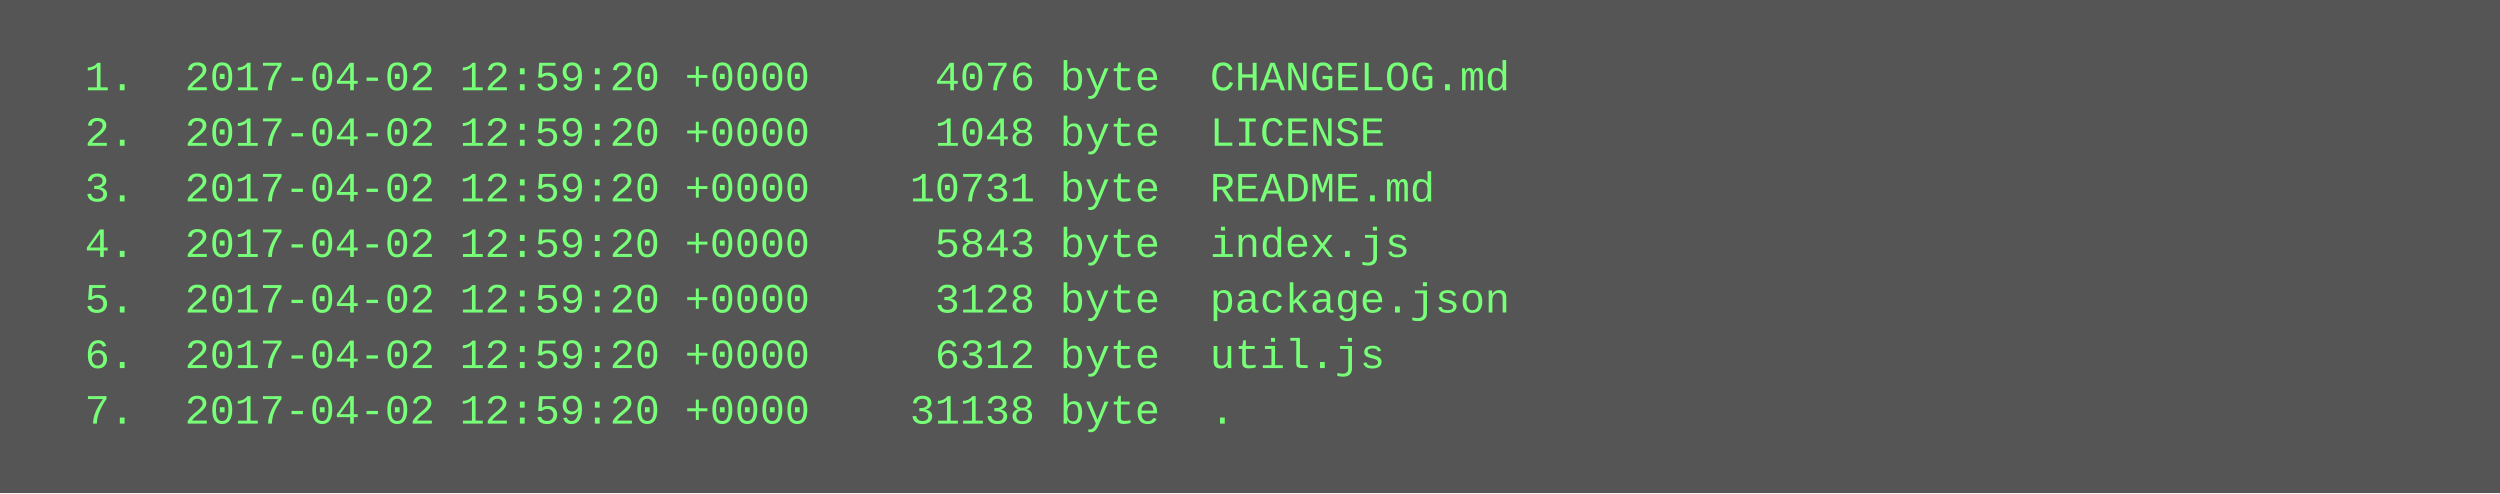
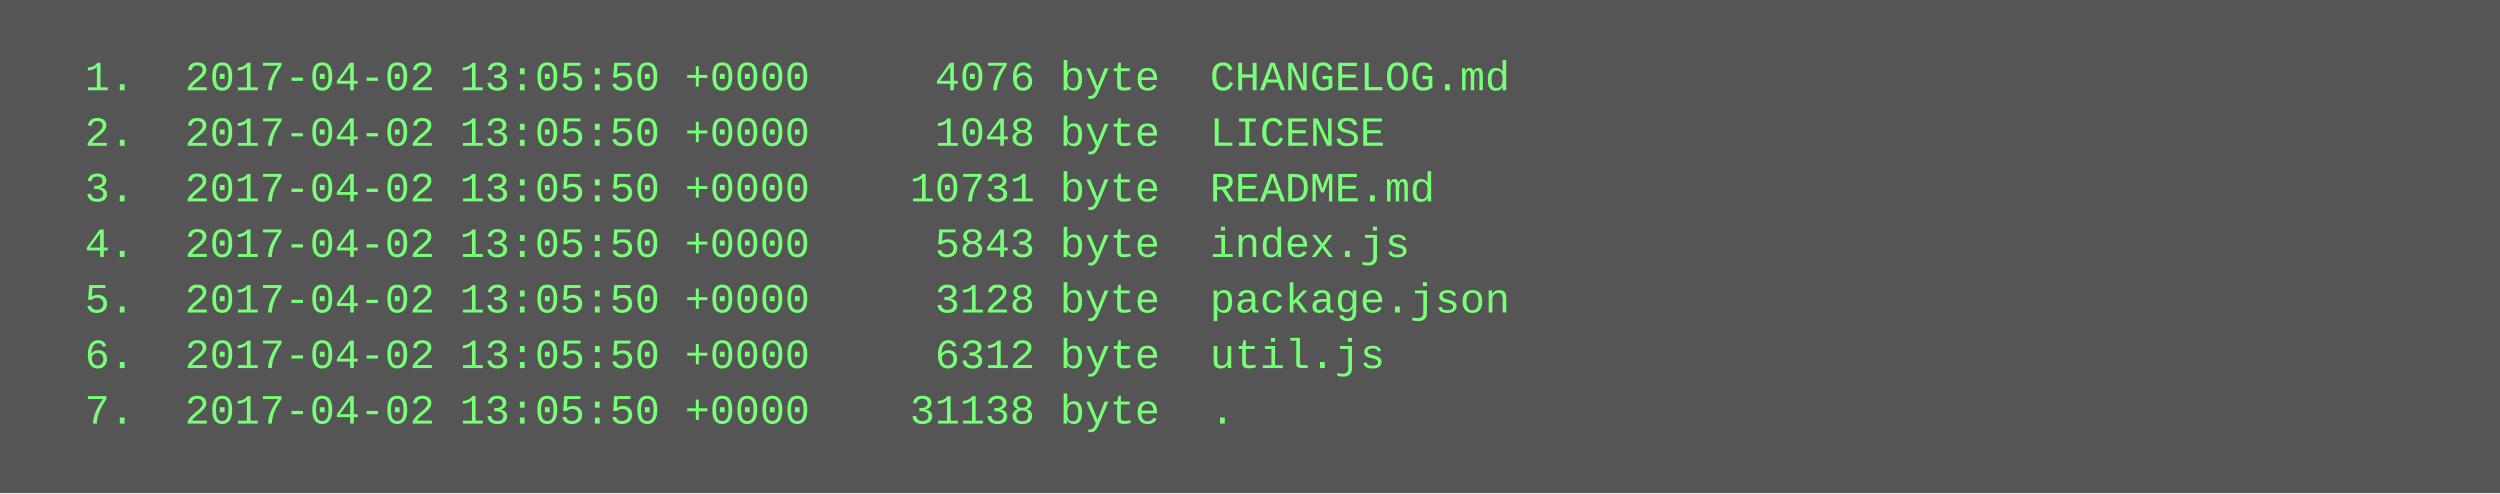
<svg xmlns="http://www.w3.org/2000/svg" height="142" width="720">
  <rect height="142" fill="#555" width="720" />
  <text fill="#7f7" font-family="Courier New" font-size="12" xml:space="preserve">
-     <tspan x="10" y="26">  1.  2017-04-02 12:59:20 +0000     4076 byte  CHANGELOG.md</tspan>
-     <tspan x="10" y="42">  2.  2017-04-02 12:59:20 +0000     1048 byte  LICENSE</tspan>
-     <tspan x="10" y="58">  3.  2017-04-02 12:59:20 +0000    10731 byte  README.md</tspan>
-     <tspan x="10" y="74">  4.  2017-04-02 12:59:20 +0000     5843 byte  index.js</tspan>
-     <tspan x="10" y="90">  5.  2017-04-02 12:59:20 +0000     3128 byte  package.json</tspan>
-     <tspan x="10" y="106">  6.  2017-04-02 12:59:20 +0000     6312 byte  util.js</tspan>
-     <tspan x="10" y="122">  7.  2017-04-02 12:59:20 +0000    31138 byte  .</tspan>
+     <tspan x="10" y="26">  1.  2017-04-02 13:05:50 +0000     4076 byte  CHANGELOG.md</tspan>
+     <tspan x="10" y="42">  2.  2017-04-02 13:05:50 +0000     1048 byte  LICENSE</tspan>
+     <tspan x="10" y="58">  3.  2017-04-02 13:05:50 +0000    10731 byte  README.md</tspan>
+     <tspan x="10" y="74">  4.  2017-04-02 13:05:50 +0000     5843 byte  index.js</tspan>
+     <tspan x="10" y="90">  5.  2017-04-02 13:05:50 +0000     3128 byte  package.json</tspan>
+     <tspan x="10" y="106">  6.  2017-04-02 13:05:50 +0000     6312 byte  util.js</tspan>
+     <tspan x="10" y="122">  7.  2017-04-02 13:05:50 +0000    31138 byte  .</tspan>
  </text>
</svg>
